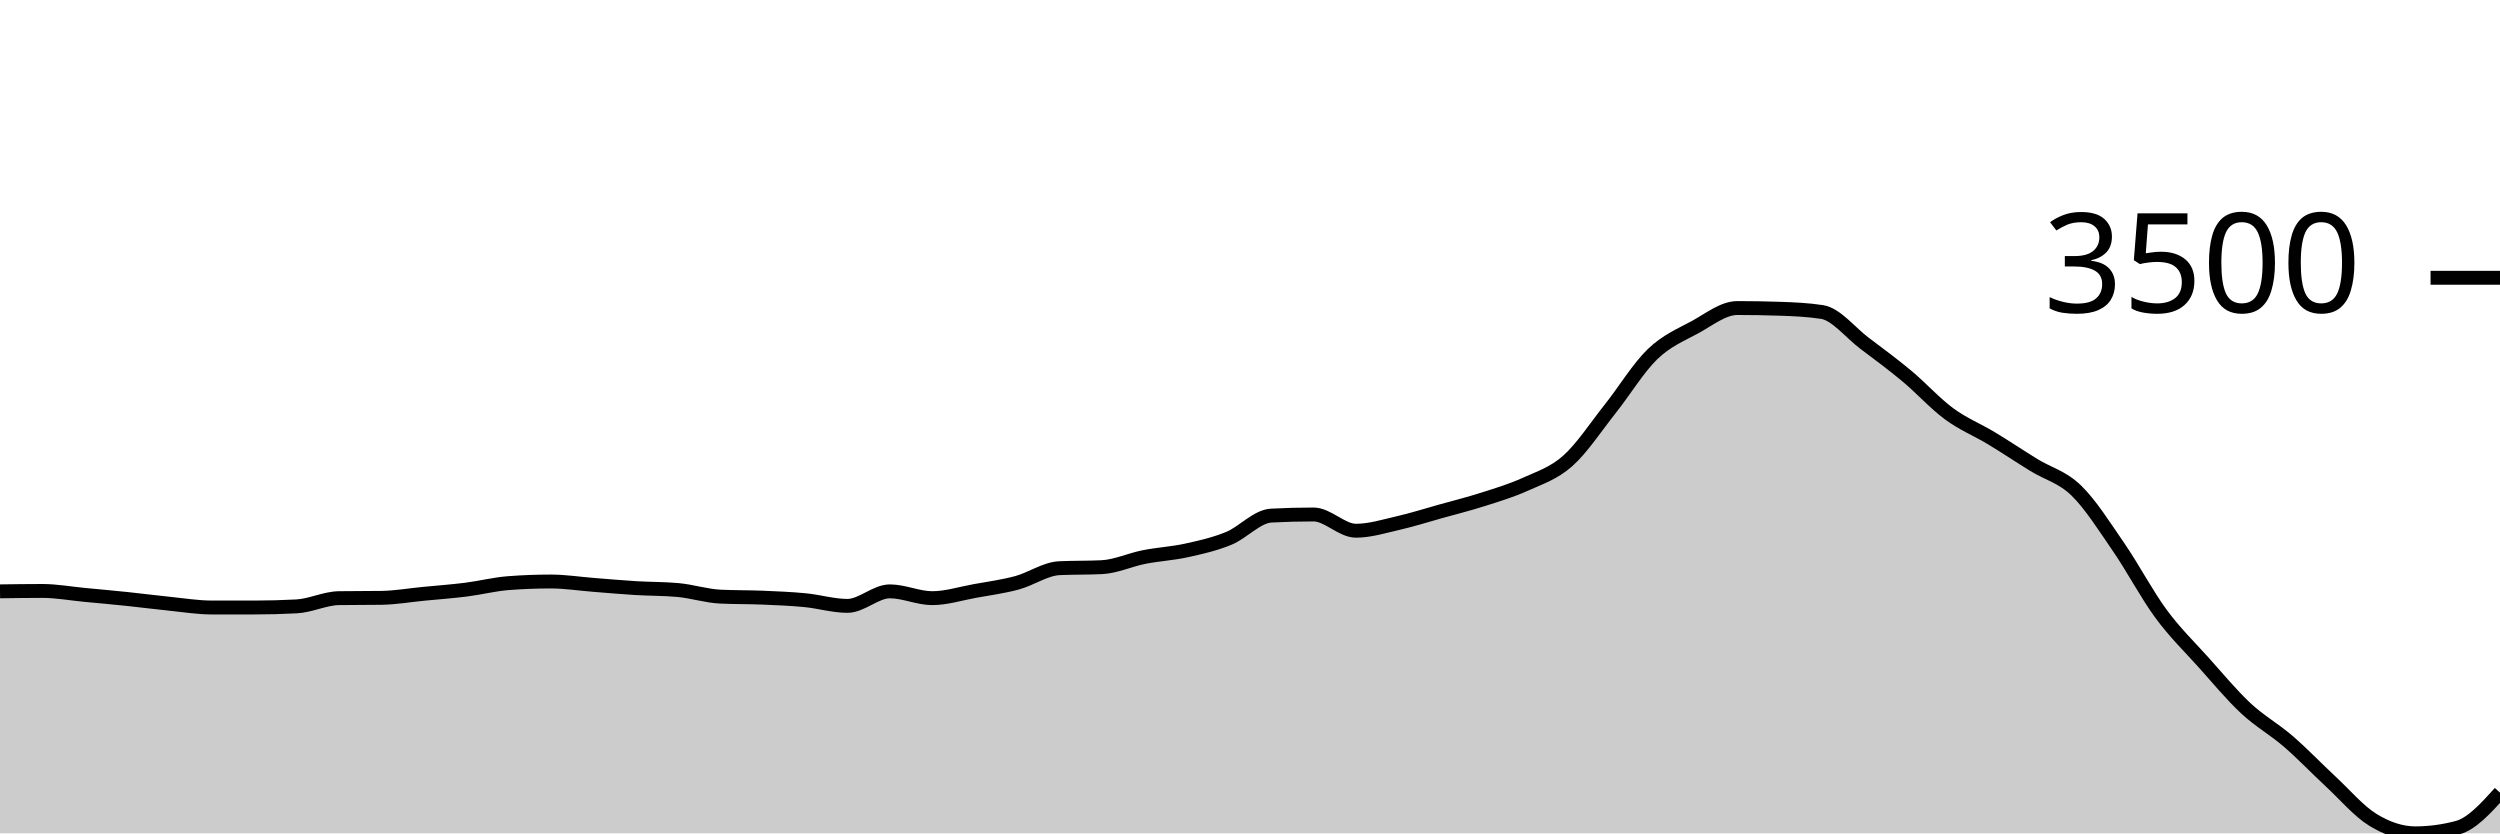
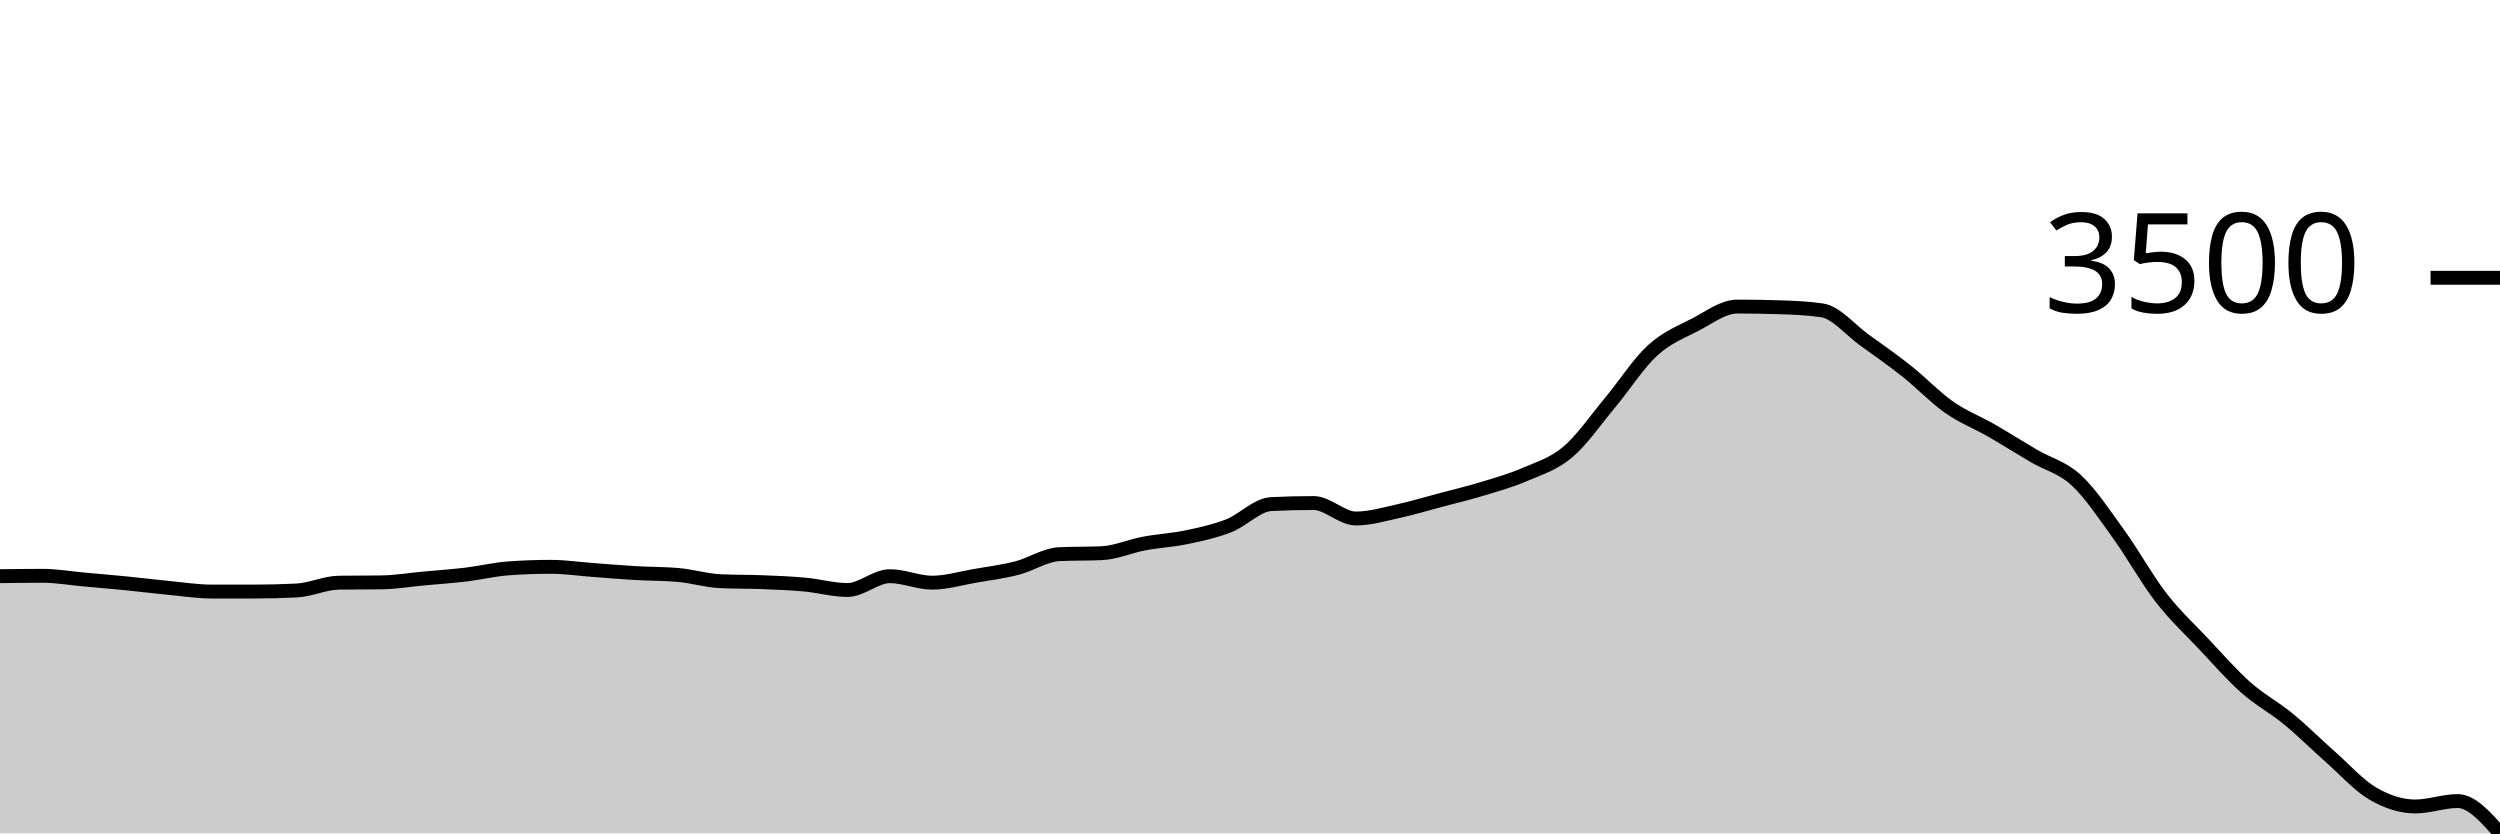
<svg xmlns="http://www.w3.org/2000/svg" viewBox="0 0 180 60">
  <g transform="translate(0,20)">
-     <path class="area" fill="rgba(0, 0, 0, 0.2)" d="M0,22.577C1.017,22.563,2.034,22.548,3.051,22.548C4.068,22.548,5.085,22.737,6.102,22.833C7.119,22.929,8.136,23.02,9.153,23.126C10.169,23.232,11.186,23.367,12.203,23.469C13.22,23.572,14.237,23.74,15.254,23.74C16.271,23.74,17.288,23.74,18.305,23.74C19.322,23.74,20.339,23.713,21.356,23.659C22.373,23.606,23.39,23.082,24.407,23.067C25.424,23.052,26.441,23.06,27.458,23.045C28.475,23.031,29.492,22.851,30.508,22.753C31.525,22.654,32.542,22.581,33.559,22.453C34.576,22.325,35.593,22.063,36.61,21.985C37.627,21.907,38.644,21.868,39.661,21.868C40.678,21.868,41.695,22.03,42.712,22.109C43.729,22.189,44.746,22.281,45.763,22.343C46.78,22.405,47.797,22.39,48.814,22.482C49.831,22.575,50.847,22.909,51.864,22.957C52.881,23.006,53.898,22.988,54.915,23.031C55.932,23.073,56.949,23.115,57.966,23.213C58.983,23.312,60,23.623,61.017,23.623C62.034,23.623,63.051,22.577,64.068,22.577C65.085,22.577,66.102,23.067,67.119,23.067C68.136,23.067,69.153,22.739,70.169,22.555C71.186,22.371,72.203,22.237,73.22,21.963C74.237,21.689,75.254,20.959,76.271,20.91C77.288,20.862,78.305,20.886,79.322,20.837C80.339,20.788,81.356,20.307,82.373,20.106C83.39,19.905,84.407,19.855,85.424,19.631C86.441,19.407,87.458,19.179,88.475,18.761C89.492,18.343,90.508,17.177,91.525,17.123C92.542,17.069,93.559,17.043,94.576,17.043C95.593,17.043,96.61,18.212,97.627,18.212C98.644,18.212,99.661,17.889,100.678,17.657C101.695,17.424,102.712,17.1,103.729,16.816C104.746,16.532,105.763,16.279,106.78,15.953C107.797,15.628,108.814,15.326,109.831,14.864C110.847,14.402,111.864,14.086,112.881,13.182C113.898,12.278,114.915,10.72,115.932,9.439C116.949,8.158,117.966,6.478,118.983,5.498C120,4.518,121.017,4.114,122.034,3.561C123.051,3.007,124.068,2.179,125.085,2.179C126.102,2.179,127.119,2.196,128.136,2.23C129.153,2.264,130.169,2.308,131.186,2.464C132.203,2.62,133.22,3.941,134.237,4.708C135.254,5.476,136.271,6.222,137.288,7.07C138.305,7.918,139.322,9.049,140.339,9.797C141.356,10.545,142.373,10.945,143.39,11.559C144.407,12.173,145.424,12.856,146.441,13.482C147.458,14.108,148.475,14.331,149.492,15.317C150.508,16.303,151.525,17.918,152.542,19.397C153.559,20.876,154.576,22.812,155.593,24.193C156.61,25.574,157.627,26.547,158.644,27.68C159.661,28.814,160.678,30.044,161.695,30.993C162.712,31.941,163.729,32.491,164.746,33.369C165.763,34.246,166.78,35.313,167.797,36.257C168.814,37.2,169.831,38.404,170.847,39.028C171.864,39.651,172.881,40,173.898,40C174.915,40,175.932,39.864,176.949,39.591C177.966,39.318,178.983,38.193,180,37.068L180,40C178.983,40,177.966,40,176.949,40C175.932,40,174.915,40,173.898,40C172.881,40,171.864,40,170.847,40C169.831,40,168.814,40,167.797,40C166.78,40,165.763,40,164.746,40C163.729,40,162.712,40,161.695,40C160.678,40,159.661,40,158.644,40C157.627,40,156.61,40,155.593,40C154.576,40,153.559,40,152.542,40C151.525,40,150.508,40,149.492,40C148.475,40,147.458,40,146.441,40C145.424,40,144.407,40,143.39,40C142.373,40,141.356,40,140.339,40C139.322,40,138.305,40,137.288,40C136.271,40,135.254,40,134.237,40C133.22,40,132.203,40,131.186,40C130.169,40,129.153,40,128.136,40C127.119,40,126.102,40,125.085,40C124.068,40,123.051,40,122.034,40C121.017,40,120,40,118.983,40C117.966,40,116.949,40,115.932,40C114.915,40,113.898,40,112.881,40C111.864,40,110.847,40,109.831,40C108.814,40,107.797,40,106.78,40C105.763,40,104.746,40,103.729,40C102.712,40,101.695,40,100.678,40C99.661,40,98.644,40,97.627,40C96.61,40,95.593,40,94.576,40C93.559,40,92.542,40,91.525,40C90.508,40,89.492,40,88.475,40C87.458,40,86.441,40,85.424,40C84.407,40,83.39,40,82.373,40C81.356,40,80.339,40,79.322,40C78.305,40,77.288,40,76.271,40C75.254,40,74.237,40,73.22,40C72.203,40,71.186,40,70.169,40C69.153,40,68.136,40,67.119,40C66.102,40,65.085,40,64.068,40C63.051,40,62.034,40,61.017,40C60,40,58.983,40,57.966,40C56.949,40,55.932,40,54.915,40C53.898,40,52.881,40,51.864,40C50.847,40,49.831,40,48.814,40C47.797,40,46.78,40,45.763,40C44.746,40,43.729,40,42.712,40C41.695,40,40.678,40,39.661,40C38.644,40,37.627,40,36.61,40C35.593,40,34.576,40,33.559,40C32.542,40,31.525,40,30.508,40C29.492,40,28.475,40,27.458,40C26.441,40,25.424,40,24.407,40C23.39,40,22.373,40,21.356,40C20.339,40,19.322,40,18.305,40C17.288,40,16.271,40,15.254,40C14.237,40,13.22,40,12.203,40C11.186,40,10.169,40,9.153,40C8.136,40,7.119,40,6.102,40C5.085,40,4.068,40,3.051,40C2.034,40,1.017,40,0,40Z" />
-     <path class="line" stroke="black" fill="none" d="M0,22.577C1.017,22.563,2.034,22.548,3.051,22.548C4.068,22.548,5.085,22.737,6.102,22.833C7.119,22.929,8.136,23.02,9.153,23.126C10.169,23.232,11.186,23.367,12.203,23.469C13.22,23.572,14.237,23.74,15.254,23.74C16.271,23.74,17.288,23.74,18.305,23.74C19.322,23.74,20.339,23.713,21.356,23.659C22.373,23.606,23.39,23.082,24.407,23.067C25.424,23.052,26.441,23.06,27.458,23.045C28.475,23.031,29.492,22.851,30.508,22.753C31.525,22.654,32.542,22.581,33.559,22.453C34.576,22.325,35.593,22.063,36.61,21.985C37.627,21.907,38.644,21.868,39.661,21.868C40.678,21.868,41.695,22.03,42.712,22.109C43.729,22.189,44.746,22.281,45.763,22.343C46.78,22.405,47.797,22.39,48.814,22.482C49.831,22.575,50.847,22.909,51.864,22.957C52.881,23.006,53.898,22.988,54.915,23.031C55.932,23.073,56.949,23.115,57.966,23.213C58.983,23.312,60,23.623,61.017,23.623C62.034,23.623,63.051,22.577,64.068,22.577C65.085,22.577,66.102,23.067,67.119,23.067C68.136,23.067,69.153,22.739,70.169,22.555C71.186,22.371,72.203,22.237,73.22,21.963C74.237,21.689,75.254,20.959,76.271,20.91C77.288,20.862,78.305,20.886,79.322,20.837C80.339,20.788,81.356,20.307,82.373,20.106C83.39,19.905,84.407,19.855,85.424,19.631C86.441,19.407,87.458,19.179,88.475,18.761C89.492,18.343,90.508,17.177,91.525,17.123C92.542,17.069,93.559,17.043,94.576,17.043C95.593,17.043,96.61,18.212,97.627,18.212C98.644,18.212,99.661,17.889,100.678,17.657C101.695,17.424,102.712,17.1,103.729,16.816C104.746,16.532,105.763,16.279,106.78,15.953C107.797,15.628,108.814,15.326,109.831,14.864C110.847,14.402,111.864,14.086,112.881,13.182C113.898,12.278,114.915,10.72,115.932,9.439C116.949,8.158,117.966,6.478,118.983,5.498C120,4.518,121.017,4.114,122.034,3.561C123.051,3.007,124.068,2.179,125.085,2.179C126.102,2.179,127.119,2.196,128.136,2.23C129.153,2.264,130.169,2.308,131.186,2.464C132.203,2.62,133.22,3.941,134.237,4.708C135.254,5.476,136.271,6.222,137.288,7.07C138.305,7.918,139.322,9.049,140.339,9.797C141.356,10.545,142.373,10.945,143.39,11.559C144.407,12.173,145.424,12.856,146.441,13.482C147.458,14.108,148.475,14.331,149.492,15.317C150.508,16.303,151.525,17.918,152.542,19.397C153.559,20.876,154.576,22.812,155.593,24.193C156.61,25.574,157.627,26.547,158.644,27.68C159.661,28.814,160.678,30.044,161.695,30.993C162.712,31.941,163.729,32.491,164.746,33.369C165.763,34.246,166.78,35.313,167.797,36.257C168.814,37.2,169.831,38.404,170.847,39.028C171.864,39.651,172.881,40,173.898,40C174.915,40,175.932,39.864,176.949,39.591C177.966,39.318,178.983,38.193,180,37.068" />
+     <path class="area" fill="rgba(0, 0, 0, 0.2)" d="M0,21.485C1.017,21.472,2.034,21.458,3.051,21.458C4.068,21.458,5.085,21.637,6.102,21.729C7.119,21.821,8.136,21.906,9.153,22.007C10.169,22.108,11.186,22.237,12.203,22.334C13.22,22.432,14.237,22.592,15.254,22.592C16.271,22.592,17.288,22.592,18.305,22.592C19.322,22.592,20.339,22.566,21.356,22.515C22.373,22.464,23.39,21.966,24.407,21.952C25.424,21.938,26.441,21.945,27.458,21.931C28.475,21.917,29.492,21.746,30.508,21.652C31.525,21.559,32.542,21.489,33.559,21.367C34.576,21.245,35.593,20.996,36.61,20.922C37.627,20.848,38.644,20.811,39.661,20.811C40.678,20.811,41.695,20.965,42.712,21.04C43.729,21.116,44.746,21.204,45.763,21.263C46.78,21.322,47.797,21.307,48.814,21.395C49.831,21.483,50.847,21.801,51.864,21.847C52.881,21.894,53.898,21.876,54.915,21.917C55.932,21.957,56.949,21.997,57.966,22.091C58.983,22.185,60,22.48,61.017,22.48C62.034,22.48,63.051,21.485,64.068,21.485C65.085,21.485,66.102,21.952,67.119,21.952C68.136,21.952,69.153,21.64,70.169,21.465C71.186,21.289,72.203,21.162,73.22,20.901C74.237,20.64,75.254,19.945,76.271,19.899C77.288,19.853,78.305,19.876,79.322,19.83C80.339,19.783,81.356,19.325,82.373,19.134C83.39,18.942,84.407,18.895,85.424,18.682C86.441,18.468,87.458,18.251,88.475,17.854C89.492,17.456,90.508,16.346,91.525,16.295C92.542,16.244,93.559,16.218,94.576,16.218C95.593,16.218,96.61,17.332,97.627,17.332C98.644,17.332,99.661,17.024,100.678,16.803C101.695,16.581,102.712,16.273,103.729,16.003C104.746,15.733,105.763,15.491,106.78,15.182C107.797,14.872,108.814,14.585,109.831,14.145C110.847,13.706,111.864,13.405,112.881,12.545C113.898,11.684,114.915,10.201,115.932,8.982C116.949,7.764,117.966,6.165,118.983,5.232C120,4.3,121.017,3.915,122.034,3.388C123.051,2.862,124.068,2.073,125.085,2.073C126.102,2.073,127.119,2.09,128.136,2.122C129.153,2.155,130.169,2.196,131.186,2.345C132.203,2.493,133.22,3.75,134.237,4.481C135.254,5.211,136.271,5.921,137.288,6.728C138.305,7.535,139.322,8.611,140.339,9.323C141.356,10.035,142.373,10.416,143.39,11C144.407,11.585,145.424,12.234,146.441,12.83C147.458,13.426,148.475,13.638,149.492,14.576C150.508,15.515,151.525,17.051,152.542,18.459C153.559,19.867,154.576,21.709,155.593,23.023C156.61,24.337,157.627,25.264,158.644,26.342C159.661,27.42,160.678,28.592,161.695,29.494C162.712,30.396,163.729,30.92,164.746,31.755C165.763,32.59,166.78,33.606,167.797,34.503C168.814,35.401,169.831,36.547,170.847,37.14C171.864,37.734,172.881,38.066,173.898,38.066C174.915,38.066,175.932,37.676,176.949,37.676C177.966,37.676,178.983,38.838,180,40L180,40C178.983,40,177.966,40,176.949,40C175.932,40,174.915,40,173.898,40C172.881,40,171.864,40,170.847,40C169.831,40,168.814,40,167.797,40C166.78,40,165.763,40,164.746,40C163.729,40,162.712,40,161.695,40C160.678,40,159.661,40,158.644,40C157.627,40,156.61,40,155.593,40C154.576,40,153.559,40,152.542,40C151.525,40,150.508,40,149.492,40C148.475,40,147.458,40,146.441,40C145.424,40,144.407,40,143.39,40C142.373,40,141.356,40,140.339,40C139.322,40,138.305,40,137.288,40C136.271,40,135.254,40,134.237,40C133.22,40,132.203,40,131.186,40C130.169,40,129.153,40,128.136,40C127.119,40,126.102,40,125.085,40C124.068,40,123.051,40,122.034,40C121.017,40,120,40,118.983,40C117.966,40,116.949,40,115.932,40C114.915,40,113.898,40,112.881,40C111.864,40,110.847,40,109.831,40C108.814,40,107.797,40,106.78,40C105.763,40,104.746,40,103.729,40C102.712,40,101.695,40,100.678,40C99.661,40,98.644,40,97.627,40C96.61,40,95.593,40,94.576,40C93.559,40,92.542,40,91.525,40C90.508,40,89.492,40,88.475,40C87.458,40,86.441,40,85.424,40C84.407,40,83.39,40,82.373,40C81.356,40,80.339,40,79.322,40C78.305,40,77.288,40,76.271,40C75.254,40,74.237,40,73.22,40C72.203,40,71.186,40,70.169,40C69.153,40,68.136,40,67.119,40C66.102,40,65.085,40,64.068,40C63.051,40,62.034,40,61.017,40C60,40,58.983,40,57.966,40C56.949,40,55.932,40,54.915,40C53.898,40,52.881,40,51.864,40C50.847,40,49.831,40,48.814,40C47.797,40,46.78,40,45.763,40C44.746,40,43.729,40,42.712,40C41.695,40,40.678,40,39.661,40C38.644,40,37.627,40,36.61,40C35.593,40,34.576,40,33.559,40C32.542,40,31.525,40,30.508,40C29.492,40,28.475,40,27.458,40C26.441,40,25.424,40,24.407,40C23.39,40,22.373,40,21.356,40C20.339,40,19.322,40,18.305,40C17.288,40,16.271,40,15.254,40C14.237,40,13.22,40,12.203,40C11.186,40,10.169,40,9.153,40C8.136,40,7.119,40,6.102,40C5.085,40,4.068,40,3.051,40C2.034,40,1.017,40,0,40Z" />
+     <path class="line" stroke="black" fill="none" d="M0,21.485C1.017,21.472,2.034,21.458,3.051,21.458C4.068,21.458,5.085,21.637,6.102,21.729C7.119,21.821,8.136,21.906,9.153,22.007C10.169,22.108,11.186,22.237,12.203,22.334C13.22,22.432,14.237,22.592,15.254,22.592C16.271,22.592,17.288,22.592,18.305,22.592C19.322,22.592,20.339,22.566,21.356,22.515C22.373,22.464,23.39,21.966,24.407,21.952C25.424,21.938,26.441,21.945,27.458,21.931C28.475,21.917,29.492,21.746,30.508,21.652C31.525,21.559,32.542,21.489,33.559,21.367C34.576,21.245,35.593,20.996,36.61,20.922C37.627,20.848,38.644,20.811,39.661,20.811C40.678,20.811,41.695,20.965,42.712,21.04C43.729,21.116,44.746,21.204,45.763,21.263C46.78,21.322,47.797,21.307,48.814,21.395C49.831,21.483,50.847,21.801,51.864,21.847C52.881,21.894,53.898,21.876,54.915,21.917C55.932,21.957,56.949,21.997,57.966,22.091C58.983,22.185,60,22.48,61.017,22.48C62.034,22.48,63.051,21.485,64.068,21.485C65.085,21.485,66.102,21.952,67.119,21.952C68.136,21.952,69.153,21.64,70.169,21.465C71.186,21.289,72.203,21.162,73.22,20.901C74.237,20.64,75.254,19.945,76.271,19.899C77.288,19.853,78.305,19.876,79.322,19.83C80.339,19.783,81.356,19.325,82.373,19.134C83.39,18.942,84.407,18.895,85.424,18.682C86.441,18.468,87.458,18.251,88.475,17.854C89.492,17.456,90.508,16.346,91.525,16.295C92.542,16.244,93.559,16.218,94.576,16.218C95.593,16.218,96.61,17.332,97.627,17.332C98.644,17.332,99.661,17.024,100.678,16.803C101.695,16.581,102.712,16.273,103.729,16.003C104.746,15.733,105.763,15.491,106.78,15.182C107.797,14.872,108.814,14.585,109.831,14.145C110.847,13.706,111.864,13.405,112.881,12.545C113.898,11.684,114.915,10.201,115.932,8.982C116.949,7.764,117.966,6.165,118.983,5.232C120,4.3,121.017,3.915,122.034,3.388C123.051,2.862,124.068,2.073,125.085,2.073C126.102,2.073,127.119,2.09,128.136,2.122C129.153,2.155,130.169,2.196,131.186,2.345C132.203,2.493,133.22,3.75,134.237,4.481C135.254,5.211,136.271,5.921,137.288,6.728C138.305,7.535,139.322,8.611,140.339,9.323C141.356,10.035,142.373,10.416,143.39,11C144.407,11.585,145.424,12.234,146.441,12.83C147.458,13.426,148.475,13.638,149.492,14.576C150.508,15.515,151.525,17.051,152.542,18.459C153.559,19.867,154.576,21.709,155.593,23.023C156.61,24.337,157.627,25.264,158.644,26.342C159.661,27.42,160.678,28.592,161.695,29.494C162.712,30.396,163.729,30.92,164.746,31.755C165.763,32.59,166.78,33.606,167.797,34.503C168.814,35.401,169.831,36.547,170.847,37.14C171.864,37.734,172.881,38.066,173.898,38.066C174.915,38.066,175.932,37.676,176.949,37.676C177.966,37.676,178.983,38.838,180,40" />
    <path class="axis-ceiling" stroke-width="1" stroke="black" fill="none" d="M175,0L180,0" />
    <text class="axis-ceiling-label" font-family="sans-serif" text-anchor="end" font-size="10px" x="170" y="2.5">3500</text>
  </g>
</svg>
